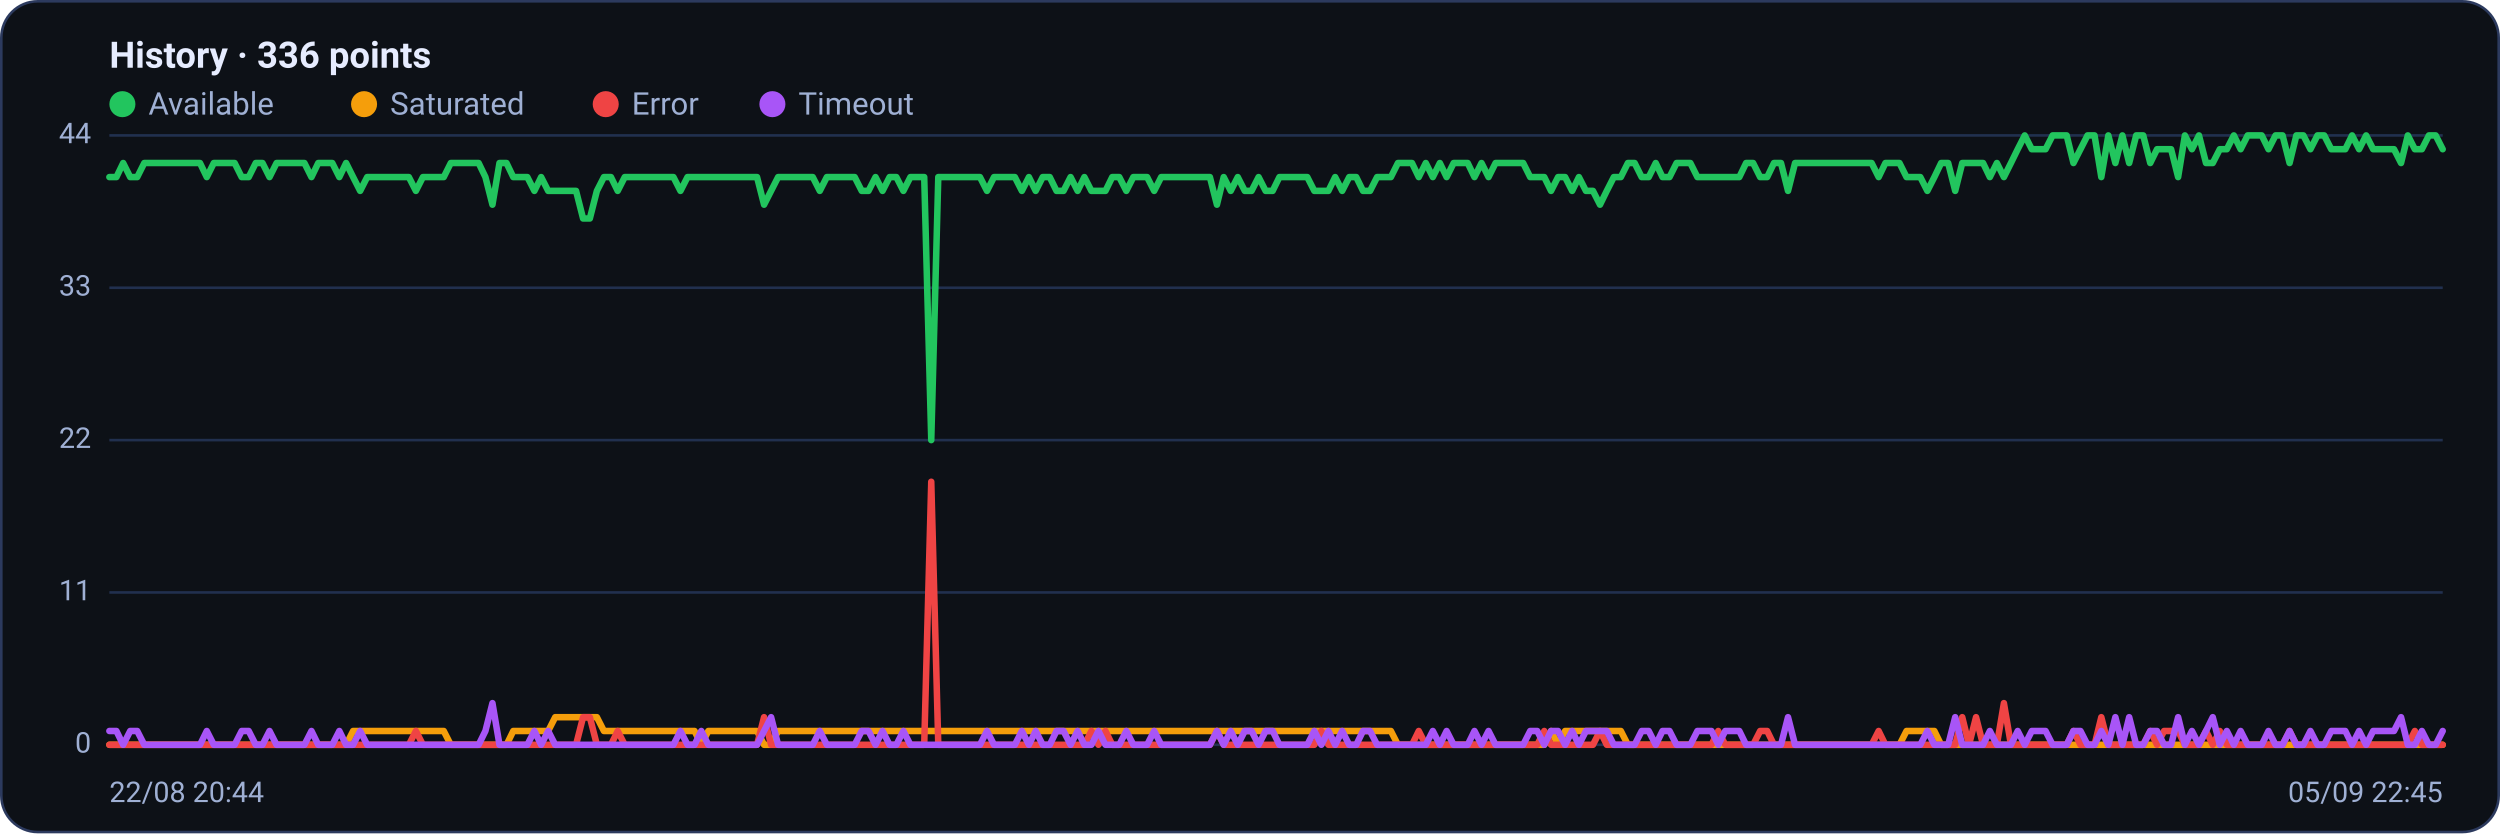
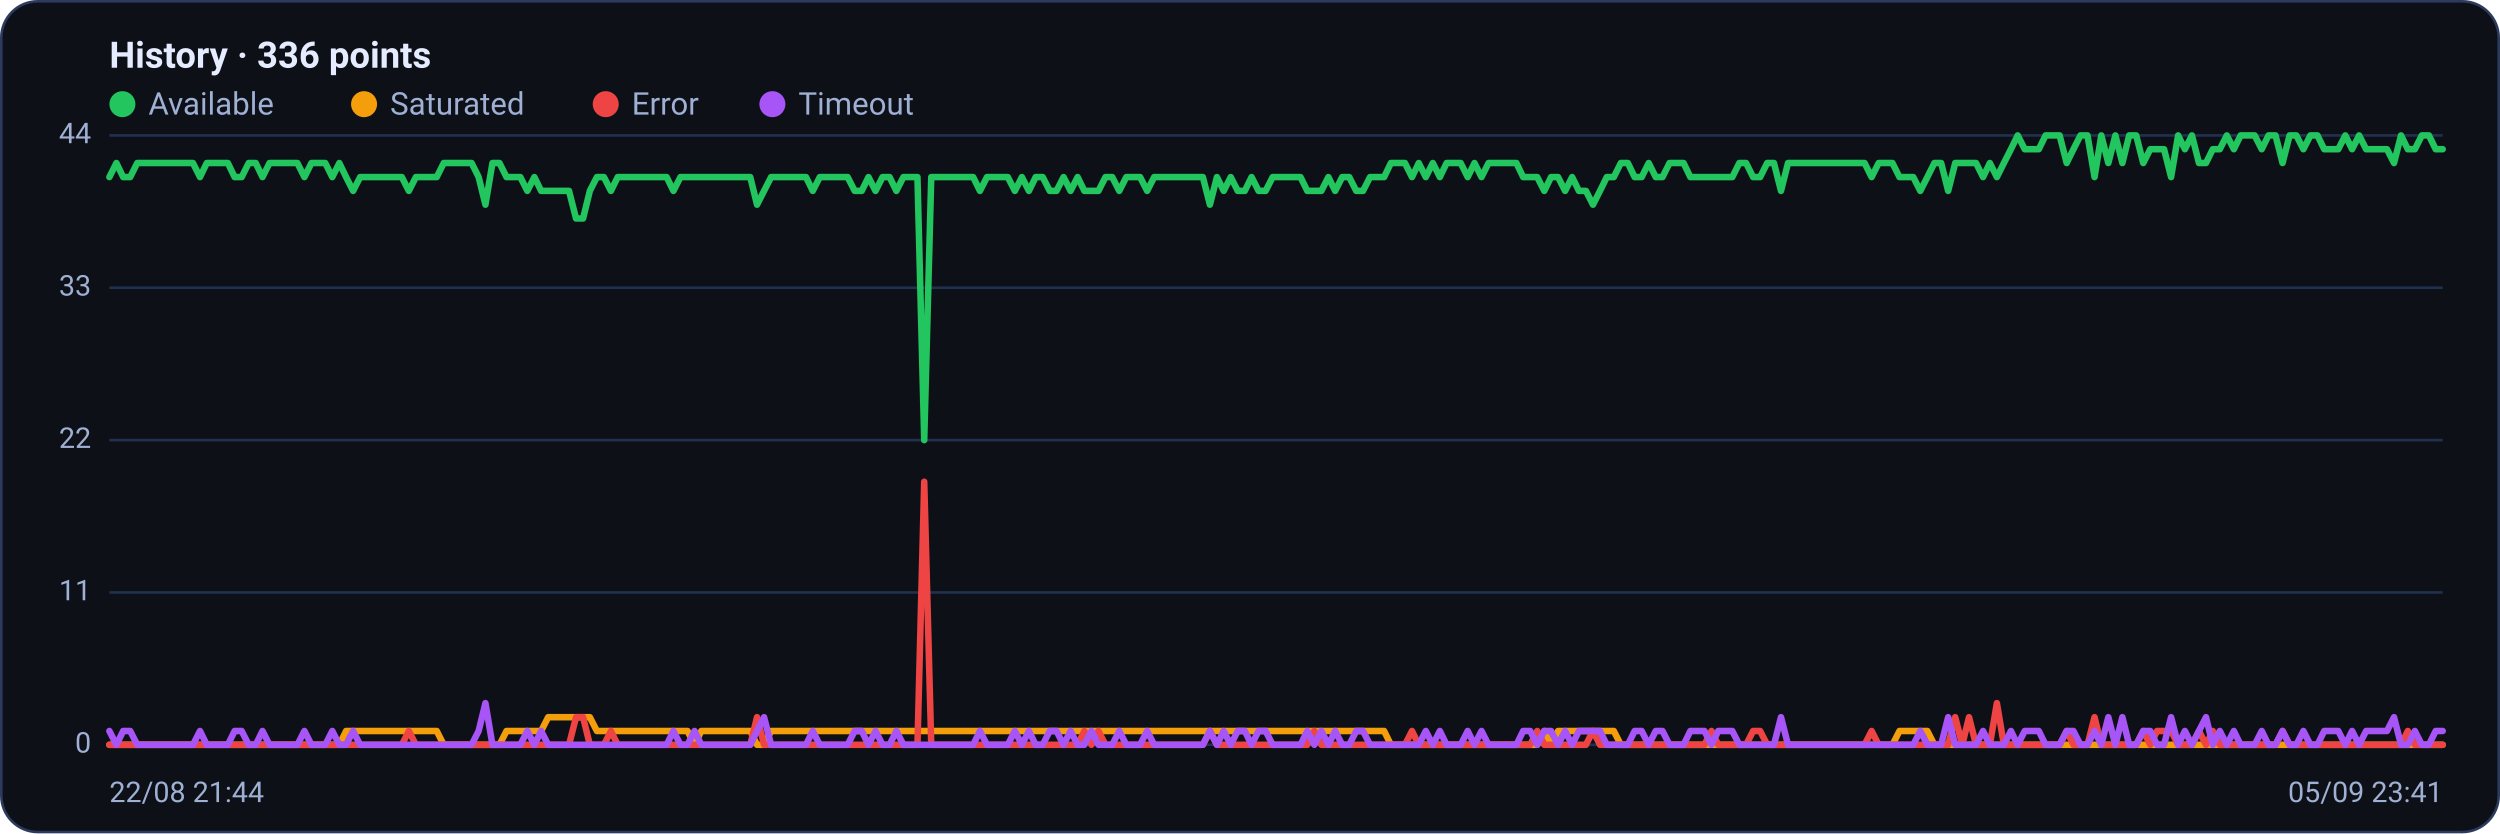
<svg xmlns="http://www.w3.org/2000/svg" viewBox="0 0 960 320" width="960" height="320" font-family="Segoe UI, system-ui, -apple-system, Roboto, Helvetica, Arial, sans-serif" role="img" aria-label="Availability history per region">
  <rect x="0.5" y="0.5" width="959" height="319" rx="14" fill="#0d1117" stroke="#2c3a5e" />
  <text x="42" y="26" font-size="14" font-weight="600" fill="#e6ecff">History · 336 points</text>
  <circle cx="47" cy="40" r="5" fill="#22c55e" />
  <text x="57" y="44" font-size="12" fill="#9fb0d4">Available</text>
  <circle cx="139.8" cy="40" r="5" fill="#f59e0b" />
  <text x="149.8" y="44" font-size="12" fill="#9fb0d4">Saturated</text>
  <circle cx="232.6" cy="40" r="5" fill="#ef4444" />
  <text x="242.6" y="44" font-size="12" fill="#9fb0d4">Error</text>
  <circle cx="296.6" cy="40" r="5" fill="#a855f7" />
  <text x="306.6" y="44" font-size="12" fill="#9fb0d4">Timeout</text>
  <line x1="42" y1="286.0" x2="938" y2="286.0" stroke="#21304f" stroke-width="1" />
  <text x="35" y="289.0" text-anchor="end" font-size="11" fill="#9fb0d4">0</text>
  <line x1="42" y1="227.5" x2="938" y2="227.5" stroke="#21304f" stroke-width="1" />
  <text x="35" y="230.5" text-anchor="end" font-size="11" fill="#9fb0d4">11</text>
  <line x1="42" y1="169.0" x2="938" y2="169.0" stroke="#21304f" stroke-width="1" />
  <text x="35" y="172.0" text-anchor="end" font-size="11" fill="#9fb0d4">22</text>
  <line x1="42" y1="110.5" x2="938" y2="110.5" stroke="#21304f" stroke-width="1" />
  <text x="35" y="113.5" text-anchor="end" font-size="11" fill="#9fb0d4">33</text>
  <line x1="42" y1="52.0" x2="938" y2="52.0" stroke="#21304f" stroke-width="1" />
  <text x="35" y="55.0" text-anchor="end" font-size="11" fill="#9fb0d4">44</text>
-   <polyline fill="none" stroke="#22c55e" stroke-width="2.5" stroke-linejoin="round" stroke-linecap="round" points="42.0,68.0 44.7,68.0 47.3,62.6 50.0,68.0 52.7,68.0 55.4,62.6 58.0,62.6 60.7,62.6 63.4,62.6 66.1,62.6 68.7,62.6 71.4,62.6 74.1,62.6 76.8,62.6 79.4,68.0 82.1,62.6 84.8,62.6 87.5,62.6 90.1,62.6 92.8,68.0 95.5,68.0 98.2,62.6 100.8,62.6 103.5,68.0 106.2,62.6 108.9,62.6 111.5,62.6 114.2,62.6 116.9,62.6 119.6,68.0 122.2,62.6 124.9,62.6 127.6,62.6 130.3,68.0 132.9,62.6 135.6,68.0 138.3,73.3 141.0,68.0 143.6,68.0 146.3,68.0 149.0,68.0 151.7,68.0 154.3,68.0 157.0,68.0 159.7,73.3 162.4,68.0 165.0,68.0 167.7,68.0 170.4,68.0 173.1,62.6 175.7,62.6 178.4,62.6 181.1,62.6 183.8,62.6 186.4,68.0 189.1,78.6 191.8,62.6 194.5,62.6 197.1,68.0 199.8,68.0 202.5,68.0 205.2,73.3 207.8,68.0 210.5,73.3 213.2,73.3 215.9,73.3 218.5,73.3 221.2,73.3 223.9,83.9 226.5,83.9 229.2,73.3 231.9,68.0 234.6,68.0 237.2,73.3 239.9,68.0 242.6,68.0 245.3,68.0 247.9,68.0 250.6,68.0 253.3,68.0 256.0,68.0 258.6,68.0 261.3,73.3 264.0,68.0 266.7,68.0 269.3,68.0 272.0,68.0 274.7,68.0 277.4,68.0 280.0,68.0 282.7,68.0 285.4,68.0 288.1,68.0 290.7,68.0 293.4,78.6 296.1,73.3 298.8,68.0 301.4,68.0 304.1,68.0 306.8,68.0 309.5,68.0 312.1,68.0 314.8,73.3 317.5,68.0 320.2,68.0 322.8,68.0 325.5,68.0 328.2,68.0 330.9,73.3 333.5,73.3 336.2,68.0 338.9,73.3 341.6,68.0 344.2,68.0 346.9,73.3 349.6,68.0 352.3,68.0 354.9,68.0 357.6,169.0 360.3,68.0 363.0,68.0 365.6,68.0 368.3,68.0 371.0,68.0 373.7,68.0 376.3,68.0 379.0,73.3 381.7,68.0 384.4,68.0 387.0,68.0 389.7,68.0 392.4,73.3 395.1,68.0 397.7,73.3 400.4,68.0 403.1,68.0 405.7,73.3 408.4,73.3 411.1,68.0 413.8,73.3 416.4,68.0 419.1,73.3 421.8,73.3 424.5,73.3 427.1,68.0 429.8,68.0 432.5,73.3 435.2,68.0 437.8,68.0 440.5,68.0 443.2,73.3 445.9,68.0 448.5,68.0 451.2,68.0 453.9,68.0 456.6,68.0 459.2,68.0 461.9,68.0 464.6,68.0 467.3,78.6 469.9,68.0 472.6,73.3 475.3,68.0 478.0,73.3 480.6,73.3 483.3,68.0 486.0,73.3 488.7,73.3 491.3,68.0 494.0,68.0 496.7,68.0 499.4,68.0 502.0,68.0 504.7,73.3 507.4,73.3 510.1,73.3 512.7,68.0 515.4,73.3 518.1,68.0 520.8,68.0 523.4,73.3 526.1,73.3 528.8,68.0 531.5,68.0 534.1,68.0 536.8,62.6 539.5,62.6 542.2,62.6 544.8,68.0 547.5,62.6 550.2,68.0 552.9,62.6 555.5,68.0 558.2,62.6 560.9,62.6 563.6,62.6 566.2,68.0 568.9,62.6 571.6,68.0 574.3,62.6 576.9,62.6 579.6,62.6 582.3,62.6 584.9,62.6 587.6,68.0 590.3,68.0 593.0,68.0 595.6,73.3 598.3,68.0 601.0,68.0 603.7,73.3 606.3,68.0 609.0,73.3 611.7,73.3 614.4,78.6 617.0,73.3 619.7,68.0 622.4,68.0 625.1,62.6 627.7,62.6 630.4,68.0 633.1,68.0 635.8,62.6 638.4,68.0 641.1,68.0 643.8,62.6 646.5,62.6 649.1,62.6 651.8,68.0 654.5,68.0 657.2,68.0 659.8,68.0 662.5,68.0 665.2,68.0 667.9,68.0 670.5,62.6 673.2,62.6 675.9,68.0 678.6,68.0 681.2,62.6 683.9,62.6 686.6,73.3 689.3,62.6 691.9,62.6 694.6,62.6 697.3,62.6 700.0,62.6 702.6,62.6 705.3,62.6 708.0,62.6 710.7,62.6 713.3,62.6 716.0,62.6 718.7,62.6 721.4,68.0 724.0,62.6 726.7,62.6 729.4,62.6 732.1,68.0 734.7,68.0 737.4,68.0 740.1,73.3 742.8,68.0 745.4,62.6 748.1,62.6 750.8,73.3 753.5,62.6 756.1,62.6 758.8,62.6 761.5,62.6 764.1,68.0 766.8,62.6 769.5,68.0 772.2,62.6 774.8,57.3 777.5,52.0 780.2,57.3 782.9,57.3 785.5,57.3 788.2,52.0 790.9,52.0 793.6,52.0 796.2,62.6 798.9,57.3 801.6,52.0 804.3,52.0 806.9,68.0 809.6,52.0 812.3,62.6 815.0,52.0 817.6,62.6 820.3,52.0 823.0,52.0 825.7,62.6 828.3,57.3 831.0,57.3 833.7,57.3 836.4,68.0 839.0,52.0 841.7,57.3 844.4,52.0 847.1,62.6 849.7,62.6 852.4,57.3 855.1,57.3 857.8,52.0 860.4,57.3 863.1,52.0 865.8,52.0 868.5,52.0 871.1,57.3 873.8,52.0 876.5,52.0 879.2,62.6 881.8,52.0 884.5,52.0 887.2,57.3 889.9,52.0 892.5,52.0 895.2,57.3 897.9,57.3 900.6,57.3 903.2,52.0 905.9,57.3 908.6,52.0 911.3,57.3 913.9,57.3 916.6,57.3 919.3,57.3 922.0,62.6 924.6,52.0 927.3,57.3 930.0,57.3 932.7,52.0 935.3,52.0 938.0,57.3" />
-   <polyline fill="none" stroke="#f59e0b" stroke-width="2.5" stroke-linejoin="round" stroke-linecap="round" points="42.0,286.0 44.7,286.0 47.3,286.0 50.0,286.0 52.7,286.0 55.4,286.0 58.0,286.0 60.7,286.0 63.4,286.0 66.1,286.0 68.7,286.0 71.4,286.0 74.1,286.0 76.8,286.0 79.4,286.0 82.1,286.0 84.8,286.0 87.5,286.0 90.1,286.0 92.8,286.0 95.5,286.0 98.2,286.0 100.8,286.0 103.5,286.0 106.2,286.0 108.9,286.0 111.5,286.0 114.2,286.0 116.9,286.0 119.6,286.0 122.2,286.0 124.9,286.0 127.6,286.0 130.3,286.0 132.9,286.0 135.6,280.7 138.3,280.7 141.0,280.7 143.6,280.7 146.3,280.7 149.0,280.7 151.7,280.7 154.3,280.7 157.0,280.7 159.7,280.7 162.4,280.7 165.0,280.7 167.7,280.7 170.4,280.7 173.1,286.0 175.7,286.0 178.4,286.0 181.1,286.0 183.8,286.0 186.4,286.0 189.1,286.0 191.8,286.0 194.5,286.0 197.1,280.7 199.8,280.7 202.5,280.7 205.2,280.7 207.8,280.7 210.5,280.7 213.2,275.4 215.9,275.4 218.5,275.4 221.2,275.4 223.9,275.4 226.5,275.4 229.2,275.4 231.9,280.7 234.6,280.7 237.2,280.7 239.9,280.7 242.6,280.7 245.3,280.7 247.9,280.7 250.6,280.7 253.3,280.7 256.0,280.7 258.6,280.7 261.3,280.7 264.0,280.7 266.7,280.7 269.3,286.0 272.0,280.7 274.7,280.7 277.4,280.7 280.0,280.7 282.7,280.7 285.4,280.7 288.1,280.7 290.7,280.7 293.4,286.0 296.1,286.0 298.8,280.7 301.4,280.7 304.1,280.7 306.8,280.7 309.5,280.7 312.1,280.7 314.8,280.7 317.5,280.7 320.2,280.7 322.8,280.7 325.5,280.7 328.2,280.7 330.9,280.7 333.5,280.7 336.2,280.7 338.9,280.7 341.6,280.7 344.2,280.7 346.9,280.7 349.6,280.7 352.3,280.7 354.9,280.7 357.6,280.7 360.3,280.7 363.0,280.7 365.6,280.7 368.3,280.7 371.0,280.7 373.7,280.7 376.3,280.7 379.0,280.7 381.7,280.7 384.4,280.7 387.0,280.7 389.7,280.7 392.4,280.7 395.1,280.7 397.7,280.7 400.4,280.7 403.1,280.7 405.7,280.7 408.4,280.7 411.1,280.7 413.8,280.7 416.4,280.7 419.1,280.7 421.8,280.7 424.5,280.7 427.1,280.7 429.8,280.7 432.5,280.7 435.2,280.7 437.8,280.7 440.5,280.7 443.2,280.7 445.9,280.7 448.5,280.7 451.2,280.7 453.9,280.7 456.6,280.7 459.2,280.7 461.9,280.7 464.6,280.7 467.3,280.7 469.9,280.7 472.6,280.7 475.3,280.7 478.0,280.7 480.6,280.7 483.3,280.7 486.0,280.7 488.7,280.7 491.3,280.7 494.0,280.7 496.7,280.7 499.4,280.7 502.0,280.7 504.7,280.7 507.4,280.7 510.1,280.7 512.7,280.7 515.4,280.7 518.1,280.7 520.8,280.7 523.4,280.7 526.1,280.7 528.8,280.7 531.5,280.7 534.1,280.7 536.8,286.0 539.5,286.0 542.2,286.0 544.8,286.0 547.5,286.0 550.2,286.0 552.9,286.0 555.5,286.0 558.2,286.0 560.9,286.0 563.6,286.0 566.2,286.0 568.9,286.0 571.6,286.0 574.3,286.0 576.9,286.0 579.6,286.0 582.3,286.0 584.9,286.0 587.6,286.0 590.3,286.0 593.0,286.0 595.6,280.7 598.3,286.0 601.0,280.7 603.7,280.7 606.3,280.7 609.0,280.7 611.7,280.7 614.4,280.7 617.0,280.7 619.7,280.7 622.4,280.7 625.1,286.0 627.7,286.0 630.4,286.0 633.1,286.0 635.8,286.0 638.4,286.0 641.1,286.0 643.8,286.0 646.5,286.0 649.1,286.0 651.8,286.0 654.5,286.0 657.2,286.0 659.8,286.0 662.5,286.0 665.2,286.0 667.9,286.0 670.5,286.0 673.2,286.0 675.9,286.0 678.6,286.0 681.2,286.0 683.9,286.0 686.6,286.0 689.3,286.0 691.9,286.0 694.6,286.0 697.3,286.0 700.0,286.0 702.6,286.0 705.3,286.0 708.0,286.0 710.7,286.0 713.3,286.0 716.0,286.0 718.7,286.0 721.4,286.0 724.0,286.0 726.7,286.0 729.4,286.0 732.1,280.7 734.7,280.7 737.4,280.7 740.1,280.7 742.8,280.7 745.4,286.0 748.1,286.0 750.8,286.0 753.5,286.0 756.1,286.0 758.8,286.0 761.5,286.0 764.1,286.0 766.8,286.0 769.5,286.0 772.2,286.0 774.8,286.0 777.5,286.0 780.2,286.0 782.9,286.0 785.5,286.0 788.2,286.0 790.9,286.0 793.6,286.0 796.2,286.0 798.9,286.0 801.6,286.0 804.3,286.0 806.9,286.0 809.6,286.0 812.3,286.0 815.0,286.0 817.6,286.0 820.3,286.0 823.0,286.0 825.7,286.0 828.3,286.0 831.0,286.0 833.7,286.0 836.4,286.0 839.0,286.0 841.7,286.0 844.4,286.0 847.1,286.0 849.7,286.0 852.4,286.0 855.1,286.0 857.8,286.0 860.4,286.0 863.1,286.0 865.8,286.0 868.5,286.0 871.1,286.0 873.8,286.0 876.5,286.0 879.2,286.0 881.8,286.0 884.5,286.0 887.2,286.0 889.9,286.0 892.5,286.0 895.2,286.0 897.9,286.0 900.6,286.0 903.2,286.0 905.9,286.0 908.6,286.0 911.3,286.0 913.9,286.0 916.6,286.0 919.3,286.0 922.0,286.0 924.6,286.0 927.3,286.0 930.0,286.0 932.7,286.0 935.3,286.0 938.0,286.0" />
-   <polyline fill="none" stroke="#ef4444" stroke-width="2.5" stroke-linejoin="round" stroke-linecap="round" points="42.0,286.0 44.7,286.0 47.3,286.0 50.0,286.0 52.7,286.0 55.4,286.0 58.0,286.0 60.7,286.0 63.4,286.0 66.1,286.0 68.7,286.0 71.4,286.0 74.1,286.0 76.8,286.0 79.4,286.0 82.1,286.0 84.8,286.0 87.5,286.0 90.1,286.0 92.8,286.0 95.5,286.0 98.2,286.0 100.8,286.0 103.5,286.0 106.2,286.0 108.9,286.0 111.5,286.0 114.2,286.0 116.9,286.0 119.6,286.0 122.2,286.0 124.9,286.0 127.6,286.0 130.3,286.0 132.9,286.0 135.6,286.0 138.3,286.0 141.0,286.0 143.6,286.0 146.3,286.0 149.0,286.0 151.7,286.0 154.3,286.0 157.0,286.0 159.7,280.7 162.4,286.0 165.0,286.0 167.7,286.0 170.4,286.0 173.1,286.0 175.7,286.0 178.4,286.0 181.1,286.0 183.8,286.0 186.4,286.0 189.1,286.0 191.8,286.0 194.5,286.0 197.1,286.0 199.8,286.0 202.5,286.0 205.2,286.0 207.8,286.0 210.5,286.0 213.2,286.0 215.9,286.0 218.5,286.0 221.2,286.0 223.9,275.4 226.5,275.4 229.2,286.0 231.9,286.0 234.6,286.0 237.2,280.7 239.9,286.0 242.6,286.0 245.3,286.0 247.9,286.0 250.6,286.0 253.3,286.0 256.0,286.0 258.6,286.0 261.3,286.0 264.0,286.0 266.7,286.0 269.3,286.0 272.0,286.0 274.7,286.0 277.4,286.0 280.0,286.0 282.7,286.0 285.4,286.0 288.1,286.0 290.7,286.0 293.4,275.4 296.1,286.0 298.8,286.0 301.4,286.0 304.1,286.0 306.8,286.0 309.5,286.0 312.1,286.0 314.8,286.0 317.5,286.0 320.2,286.0 322.8,286.0 325.5,286.0 328.2,286.0 330.9,286.0 333.5,286.0 336.2,286.0 338.9,286.0 341.6,286.0 344.2,286.0 346.9,286.0 349.6,286.0 352.3,286.0 354.9,286.0 357.6,185.0 360.3,286.0 363.0,286.0 365.6,286.0 368.3,286.0 371.0,286.0 373.7,286.0 376.3,286.0 379.0,286.0 381.7,286.0 384.4,286.0 387.0,286.0 389.7,286.0 392.4,286.0 395.1,286.0 397.7,286.0 400.4,286.0 403.1,286.0 405.7,286.0 408.4,286.0 411.1,286.0 413.8,286.0 416.4,286.0 419.1,280.7 421.8,286.0 424.5,280.7 427.1,286.0 429.8,286.0 432.5,286.0 435.2,286.0 437.8,286.0 440.5,286.0 443.2,286.0 445.9,286.0 448.5,286.0 451.2,286.0 453.9,286.0 456.6,286.0 459.2,286.0 461.9,286.0 464.6,286.0 467.3,280.7 469.9,286.0 472.6,286.0 475.3,286.0 478.0,286.0 480.6,286.0 483.3,286.0 486.0,286.0 488.7,286.0 491.3,286.0 494.0,286.0 496.7,286.0 499.4,286.0 502.0,286.0 504.7,286.0 507.4,280.7 510.1,286.0 512.7,286.0 515.4,286.0 518.1,286.0 520.8,286.0 523.4,286.0 526.1,286.0 528.8,286.0 531.5,286.0 534.1,286.0 536.8,286.0 539.5,286.0 542.2,286.0 544.8,280.7 547.5,286.0 550.2,286.0 552.9,286.0 555.5,286.0 558.2,286.0 560.9,286.0 563.6,286.0 566.2,286.0 568.9,286.0 571.6,286.0 574.3,286.0 576.9,286.0 579.6,286.0 582.3,286.0 584.9,286.0 587.6,286.0 590.3,286.0 593.0,280.7 595.6,286.0 598.3,286.0 601.0,286.0 603.7,286.0 606.3,286.0 609.0,286.0 611.7,286.0 614.4,280.7 617.0,286.0 619.7,286.0 622.4,286.0 625.1,286.0 627.7,286.0 630.4,286.0 633.1,286.0 635.8,286.0 638.4,286.0 641.1,286.0 643.8,286.0 646.5,286.0 649.1,286.0 651.8,286.0 654.5,286.0 657.2,286.0 659.8,280.7 662.5,286.0 665.2,286.0 667.9,286.0 670.5,286.0 673.2,286.0 675.9,280.7 678.6,280.7 681.2,286.0 683.9,286.0 686.6,286.0 689.3,286.0 691.9,286.0 694.6,286.0 697.3,286.0 700.0,286.0 702.6,286.0 705.3,286.0 708.0,286.0 710.7,286.0 713.3,286.0 716.0,286.0 718.7,286.0 721.4,280.7 724.0,286.0 726.7,286.0 729.4,286.0 732.1,286.0 734.7,286.0 737.4,286.0 740.1,286.0 742.8,286.0 745.4,286.0 748.1,286.0 750.8,286.0 753.5,275.4 756.1,286.0 758.8,275.4 761.5,286.0 764.1,286.0 766.8,286.0 769.5,270.0 772.2,286.0 774.8,286.0 777.5,286.0 780.2,286.0 782.9,286.0 785.5,286.0 788.2,286.0 790.9,286.0 793.6,286.0 796.2,280.7 798.9,286.0 801.6,286.0 804.3,286.0 806.9,275.4 809.6,286.0 812.3,286.0 815.0,286.0 817.6,286.0 820.3,286.0 823.0,286.0 825.7,280.7 828.3,286.0 831.0,280.7 833.7,280.7 836.4,280.7 839.0,286.0 841.7,286.0 844.4,286.0 847.1,280.7 849.7,286.0 852.4,280.7 855.1,286.0 857.8,286.0 860.4,286.0 863.1,286.0 865.8,286.0 868.5,286.0 871.1,286.0 873.8,286.0 876.5,286.0 879.2,280.7 881.8,286.0 884.5,286.0 887.2,286.0 889.9,286.0 892.5,286.0 895.2,286.0 897.9,286.0 900.6,286.0 903.2,286.0 905.9,286.0 908.6,286.0 911.3,286.0 913.9,286.0 916.6,286.0 919.3,286.0 922.0,286.0 924.6,286.0 927.3,280.7 930.0,286.0 932.7,286.0 935.3,286.0 938.0,286.0" />
-   <polyline fill="none" stroke="#a855f7" stroke-width="2.5" stroke-linejoin="round" stroke-linecap="round" points="42.0,280.7 44.7,280.7 47.3,286.0 50.0,280.7 52.7,280.7 55.4,286.0 58.0,286.0 60.7,286.0 63.4,286.0 66.1,286.0 68.7,286.0 71.4,286.0 74.1,286.0 76.8,286.0 79.4,280.7 82.1,286.0 84.8,286.0 87.5,286.0 90.1,286.0 92.8,280.7 95.5,280.7 98.2,286.0 100.8,286.0 103.5,280.7 106.2,286.0 108.9,286.0 111.5,286.0 114.2,286.0 116.9,286.0 119.6,280.7 122.2,286.0 124.9,286.0 127.6,286.0 130.3,280.7 132.9,286.0 135.6,286.0 138.3,280.7 141.0,286.0 143.6,286.0 146.3,286.0 149.0,286.0 151.7,286.0 154.3,286.0 157.0,286.0 159.7,286.0 162.4,286.0 165.0,286.0 167.7,286.0 170.4,286.0 173.1,286.0 175.7,286.0 178.4,286.0 181.1,286.0 183.8,286.0 186.4,280.7 189.1,270.0 191.8,286.0 194.5,286.0 197.1,286.0 199.8,286.0 202.5,286.0 205.2,280.7 207.8,286.0 210.5,280.7 213.2,286.0 215.9,286.0 218.5,286.0 221.2,286.0 223.9,286.0 226.5,286.0 229.2,286.0 231.9,286.0 234.6,286.0 237.2,286.0 239.9,286.0 242.6,286.0 245.3,286.0 247.9,286.0 250.6,286.0 253.3,286.0 256.0,286.0 258.6,286.0 261.3,280.7 264.0,286.0 266.7,286.0 269.3,280.7 272.0,286.0 274.7,286.0 277.4,286.0 280.0,286.0 282.7,286.0 285.4,286.0 288.1,286.0 290.7,286.0 293.4,280.7 296.1,275.4 298.8,286.0 301.4,286.0 304.1,286.0 306.8,286.0 309.5,286.0 312.1,286.0 314.8,280.7 317.5,286.0 320.2,286.0 322.8,286.0 325.5,286.0 328.2,286.0 330.9,280.7 333.5,280.7 336.2,286.0 338.9,280.7 341.6,286.0 344.2,286.0 346.9,280.7 349.6,286.0 352.3,286.0 354.9,286.0 357.6,286.0 360.3,286.0 363.0,286.0 365.6,286.0 368.3,286.0 371.0,286.0 373.7,286.0 376.3,286.0 379.0,280.7 381.7,286.0 384.4,286.0 387.0,286.0 389.7,286.0 392.4,280.7 395.1,286.0 397.7,280.7 400.4,286.0 403.1,286.0 405.7,280.7 408.4,280.7 411.1,286.0 413.8,280.7 416.4,286.0 419.1,286.0 421.8,280.7 424.5,286.0 427.1,286.0 429.8,286.0 432.5,280.7 435.2,286.0 437.8,286.0 440.5,286.0 443.2,280.7 445.9,286.0 448.5,286.0 451.2,286.0 453.9,286.0 456.6,286.0 459.2,286.0 461.9,286.0 464.6,286.0 467.3,280.7 469.9,286.0 472.6,280.7 475.3,286.0 478.0,280.7 480.6,280.7 483.3,286.0 486.0,280.7 488.7,280.7 491.3,286.0 494.0,286.0 496.7,286.0 499.4,286.0 502.0,286.0 504.7,280.7 507.4,286.0 510.1,280.7 512.7,286.0 515.4,280.7 518.1,286.0 520.8,286.0 523.4,280.7 526.1,280.7 528.8,286.0 531.5,286.0 534.1,286.0 536.8,286.0 539.5,286.0 542.2,286.0 544.8,286.0 547.5,286.0 550.2,280.7 552.9,286.0 555.5,280.7 558.2,286.0 560.9,286.0 563.6,286.0 566.2,280.7 568.9,286.0 571.6,280.7 574.3,286.0 576.9,286.0 579.6,286.0 582.3,286.0 584.9,286.0 587.6,280.7 590.3,280.7 593.0,286.0 595.6,280.7 598.3,280.7 601.0,286.0 603.7,280.7 606.3,286.0 609.0,280.7 611.7,280.7 614.4,280.7 617.0,280.7 619.7,286.0 622.4,286.0 625.1,286.0 627.7,286.0 630.4,280.7 633.1,280.7 635.8,286.0 638.4,280.7 641.1,280.7 643.8,286.0 646.5,286.0 649.1,286.0 651.8,280.7 654.5,280.7 657.2,280.7 659.8,286.0 662.5,280.7 665.2,280.7 667.9,280.7 670.5,286.0 673.2,286.0 675.9,286.0 678.6,286.0 681.2,286.0 683.9,286.0 686.6,275.4 689.3,286.0 691.9,286.0 694.6,286.0 697.3,286.0 700.0,286.0 702.6,286.0 705.3,286.0 708.0,286.0 710.7,286.0 713.3,286.0 716.0,286.0 718.7,286.0 721.4,286.0 724.0,286.0 726.7,286.0 729.4,286.0 732.1,286.0 734.7,286.0 737.4,286.0 740.1,280.7 742.8,286.0 745.4,286.0 748.1,286.0 750.8,275.4 753.5,286.0 756.1,286.0 758.8,286.0 761.5,286.0 764.1,280.7 766.8,286.0 769.5,286.0 772.2,286.0 774.8,280.7 777.5,286.0 780.2,280.7 782.9,280.7 785.5,280.7 788.2,286.0 790.9,286.0 793.6,286.0 796.2,280.7 798.9,280.7 801.6,286.0 804.3,286.0 806.9,280.7 809.6,286.0 812.3,275.4 815.0,286.0 817.6,275.4 820.3,286.0 823.0,286.0 825.7,280.7 828.3,280.7 831.0,286.0 833.7,286.0 836.4,275.4 839.0,286.0 841.7,280.7 844.4,286.0 847.1,280.7 849.7,275.4 852.4,286.0 855.1,280.7 857.8,286.0 860.4,280.7 863.1,286.0 865.8,286.0 868.5,286.0 871.1,280.7 873.8,286.0 876.5,286.0 879.2,280.7 881.8,286.0 884.5,286.0 887.2,280.7 889.9,286.0 892.5,286.0 895.2,280.7 897.9,280.7 900.6,280.7 903.2,286.0 905.9,280.7 908.6,286.0 911.3,280.7 913.9,280.7 916.6,280.7 919.3,280.7 922.0,275.4 924.6,286.0 927.3,286.0 930.0,280.7 932.7,286.0 935.3,286.0 938.0,280.7" />
-   <text x="42" y="308" font-size="11" fill="#9fb0d4">22/08 20:44</text>
-   <text x="938" y="308" text-anchor="end" font-size="11" fill="#9fb0d4">05/09 22:45</text>
+   <polyline fill="none" stroke="#22c55e" stroke-width="2.5" stroke-linejoin="round" stroke-linecap="round" points="42.0,68.0 44.7,62.6 47.3,68.0 50.0,68.0 52.7,62.6 55.4,62.6 58.0,62.6 60.7,62.6 63.4,62.6 66.1,62.6 68.7,62.6 71.4,62.6 74.1,62.6 76.8,68.0 79.4,62.6 82.1,62.6 84.8,62.6 87.5,62.6 90.1,68.0 92.8,68.0 95.5,62.6 98.2,62.6 100.8,68.0 103.5,62.6 106.2,62.6 108.9,62.6 111.5,62.6 114.2,62.6 116.9,68.0 119.6,62.6 122.2,62.6 124.9,62.6 127.6,68.0 130.3,62.6 132.9,68.0 135.6,73.3 138.3,68.0 141.0,68.0 143.6,68.0 146.3,68.0 149.0,68.0 151.7,68.0 154.3,68.0 157.0,73.3 159.7,68.0 162.4,68.0 165.0,68.0 167.7,68.0 170.4,62.6 173.1,62.6 175.7,62.6 178.4,62.6 181.1,62.6 183.8,68.0 186.4,78.6 189.1,62.6 191.8,62.6 194.5,68.0 197.1,68.0 199.8,68.0 202.5,73.3 205.2,68.0 207.8,73.3 210.5,73.3 213.2,73.3 215.9,73.3 218.5,73.3 221.2,83.9 223.9,83.9 226.5,73.3 229.2,68.0 231.9,68.0 234.6,73.3 237.2,68.0 239.9,68.0 242.6,68.0 245.3,68.0 247.9,68.0 250.6,68.0 253.3,68.0 256.0,68.0 258.6,73.3 261.3,68.0 264.0,68.0 266.7,68.0 269.3,68.0 272.0,68.0 274.7,68.0 277.4,68.0 280.0,68.0 282.7,68.0 285.4,68.0 288.1,68.0 290.7,78.6 293.4,73.3 296.1,68.0 298.8,68.0 301.4,68.0 304.1,68.0 306.8,68.0 309.5,68.0 312.1,73.3 314.8,68.0 317.5,68.0 320.2,68.0 322.8,68.0 325.5,68.0 328.2,73.3 330.9,73.3 333.5,68.0 336.2,73.3 338.9,68.0 341.6,68.0 344.2,73.3 346.9,68.0 349.6,68.0 352.3,68.0 354.9,169.0 357.6,68.0 360.3,68.0 363.0,68.0 365.6,68.0 368.3,68.0 371.0,68.0 373.7,68.0 376.3,73.3 379.0,68.0 381.7,68.0 384.4,68.0 387.0,68.0 389.7,73.3 392.4,68.0 395.1,73.3 397.7,68.0 400.4,68.0 403.1,73.3 405.7,73.3 408.4,68.0 411.1,73.3 413.8,68.0 416.4,73.3 419.1,73.3 421.8,73.3 424.5,68.0 427.1,68.0 429.8,73.3 432.5,68.0 435.2,68.0 437.8,68.0 440.5,73.3 443.2,68.0 445.9,68.0 448.5,68.0 451.2,68.0 453.9,68.0 456.6,68.0 459.2,68.0 461.9,68.0 464.6,78.6 467.3,68.0 469.9,73.3 472.6,68.0 475.3,73.3 478.0,73.3 480.6,68.0 483.3,73.3 486.0,73.3 488.7,68.0 491.3,68.0 494.0,68.0 496.7,68.0 499.4,68.0 502.0,73.3 504.7,73.3 507.4,73.3 510.1,68.0 512.7,73.3 515.4,68.0 518.1,68.0 520.8,73.3 523.4,73.3 526.1,68.0 528.8,68.0 531.5,68.0 534.1,62.6 536.8,62.6 539.5,62.6 542.2,68.0 544.8,62.6 547.5,68.0 550.2,62.6 552.9,68.0 555.5,62.6 558.2,62.6 560.9,62.6 563.6,68.0 566.2,62.6 568.9,68.0 571.6,62.6 574.3,62.6 576.9,62.6 579.6,62.6 582.3,62.6 584.9,68.0 587.6,68.0 590.3,68.0 593.0,73.3 595.6,68.0 598.3,68.0 601.0,73.3 603.7,68.0 606.3,73.3 609.0,73.3 611.7,78.6 614.4,73.3 617.0,68.0 619.7,68.0 622.4,62.6 625.1,62.6 627.7,68.0 630.4,68.0 633.1,62.6 635.8,68.0 638.4,68.0 641.1,62.6 643.8,62.6 646.5,62.6 649.1,68.0 651.8,68.0 654.5,68.0 657.2,68.0 659.8,68.0 662.5,68.0 665.2,68.0 667.9,62.6 670.5,62.6 673.2,68.0 675.9,68.0 678.6,62.6 681.2,62.6 683.9,73.3 686.6,62.6 689.3,62.6 691.9,62.6 694.6,62.6 697.3,62.6 700.0,62.6 702.6,62.6 705.3,62.6 708.0,62.6 710.7,62.6 713.3,62.6 716.0,62.6 718.7,68.0 721.4,62.6 724.0,62.6 726.7,62.6 729.4,68.0 732.1,68.0 734.7,68.0 737.4,73.3 740.1,68.0 742.8,62.6 745.4,62.6 748.1,73.3 750.8,62.6 753.5,62.6 756.1,62.6 758.8,62.6 761.5,68.0 764.1,62.6 766.8,68.0 769.5,62.6 772.2,57.3 774.8,52.0 777.5,57.3 780.2,57.3 782.9,57.3 785.5,52.0 788.2,52.0 790.9,52.0 793.6,62.6 796.2,57.3 798.9,52.0 801.6,52.0 804.3,68.0 806.9,52.0 809.6,62.6 812.3,52.0 815.0,62.6 817.6,52.0 820.3,52.0 823.0,62.6 825.7,57.3 828.3,57.3 831.0,57.3 833.7,68.0 836.4,52.0 839.0,57.3 841.7,52.0 844.4,62.6 847.1,62.6 849.7,57.3 852.4,57.3 855.1,52.0 857.8,57.3 860.4,52.0 863.1,52.0 865.8,52.0 868.5,57.3 871.1,52.0 873.8,52.0 876.5,62.6 879.2,52.0 881.8,52.0 884.5,57.3 887.2,52.0 889.9,52.0 892.5,57.3 895.2,57.3 897.9,57.3 900.6,52.0 903.2,57.3 905.9,52.0 908.6,57.3 911.3,57.3 913.9,57.3 916.6,57.3 919.3,62.6 922.0,52.0 924.6,57.3 927.3,57.3 930.0,52.0 932.7,52.0 935.3,57.3 938.0,57.3" />
+   <polyline fill="none" stroke="#f59e0b" stroke-width="2.5" stroke-linejoin="round" stroke-linecap="round" points="42.0,286.0 44.7,286.0 47.3,286.0 50.0,286.0 52.7,286.0 55.4,286.0 58.0,286.0 60.7,286.0 63.4,286.0 66.1,286.0 68.7,286.0 71.4,286.0 74.1,286.0 76.8,286.0 79.4,286.0 82.1,286.0 84.8,286.0 87.5,286.0 90.1,286.0 92.8,286.0 95.5,286.0 98.2,286.0 100.8,286.0 103.5,286.0 106.2,286.0 108.9,286.0 111.5,286.0 114.2,286.0 116.9,286.0 119.6,286.0 122.2,286.0 124.9,286.0 127.6,286.0 130.3,286.0 132.9,280.7 135.6,280.7 138.3,280.7 141.0,280.7 143.6,280.7 146.3,280.7 149.0,280.7 151.7,280.7 154.3,280.7 157.0,280.7 159.7,280.7 162.4,280.7 165.0,280.7 167.7,280.7 170.4,286.0 173.1,286.0 175.7,286.0 178.4,286.0 181.1,286.0 183.8,286.0 186.4,286.0 189.1,286.0 191.8,286.0 194.5,280.7 197.1,280.7 199.8,280.7 202.5,280.7 205.2,280.7 207.8,280.7 210.5,275.4 213.2,275.4 215.9,275.4 218.5,275.4 221.2,275.4 223.9,275.4 226.5,275.4 229.2,280.7 231.9,280.7 234.6,280.7 237.2,280.7 239.9,280.7 242.6,280.7 245.3,280.7 247.9,280.7 250.6,280.7 253.3,280.7 256.0,280.7 258.6,280.7 261.3,280.7 264.0,280.7 266.7,286.0 269.3,280.7 272.0,280.7 274.7,280.7 277.4,280.7 280.0,280.7 282.7,280.7 285.4,280.7 288.1,280.7 290.7,286.0 293.4,286.0 296.1,280.7 298.8,280.7 301.4,280.7 304.1,280.7 306.8,280.7 309.5,280.7 312.1,280.7 314.8,280.7 317.5,280.7 320.2,280.7 322.8,280.7 325.5,280.7 328.2,280.7 330.9,280.7 333.5,280.7 336.2,280.7 338.9,280.7 341.6,280.7 344.2,280.7 346.9,280.7 349.6,280.7 352.3,280.7 354.9,280.7 357.6,280.7 360.3,280.7 363.0,280.7 365.6,280.7 368.3,280.7 371.0,280.7 373.7,280.7 376.3,280.7 379.0,280.7 381.7,280.7 384.4,280.7 387.0,280.7 389.7,280.7 392.4,280.7 395.1,280.7 397.7,280.7 400.4,280.7 403.1,280.7 405.7,280.7 408.4,280.7 411.1,280.7 413.8,280.7 416.4,280.7 419.1,280.7 421.8,280.7 424.5,280.7 427.1,280.7 429.8,280.7 432.5,280.7 435.2,280.7 437.8,280.7 440.5,280.7 443.2,280.7 445.9,280.7 448.5,280.7 451.2,280.7 453.9,280.7 456.6,280.7 459.2,280.7 461.9,280.7 464.6,280.7 467.3,280.7 469.9,280.7 472.6,280.7 475.3,280.7 478.0,280.7 480.6,280.7 483.3,280.7 486.0,280.7 488.7,280.7 491.3,280.7 494.0,280.7 496.7,280.7 499.4,280.7 502.0,280.7 504.7,280.7 507.4,280.7 510.1,280.7 512.7,280.7 515.4,280.7 518.1,280.7 520.8,280.7 523.4,280.7 526.1,280.7 528.8,280.7 531.5,280.7 534.1,286.0 536.8,286.0 539.5,286.0 542.2,286.0 544.8,286.0 547.5,286.0 550.2,286.0 552.9,286.0 555.5,286.0 558.2,286.0 560.9,286.0 563.6,286.0 566.2,286.0 568.9,286.0 571.6,286.0 574.3,286.0 576.9,286.0 579.6,286.0 582.3,286.0 584.9,286.0 587.6,286.0 590.3,286.0 593.0,280.7 595.6,286.0 598.3,280.7 601.0,280.7 603.7,280.7 606.3,280.7 609.0,280.7 611.7,280.7 614.4,280.7 617.0,280.7 619.7,280.7 622.4,286.0 625.1,286.0 627.7,286.0 630.4,286.0 633.1,286.0 635.8,286.0 638.4,286.0 641.1,286.0 643.8,286.0 646.5,286.0 649.1,286.0 651.8,286.0 654.5,286.0 657.2,286.0 659.8,286.0 662.5,286.0 665.2,286.0 667.9,286.0 670.5,286.0 673.2,286.0 675.9,286.0 678.6,286.0 681.2,286.0 683.9,286.0 686.6,286.0 689.3,286.0 691.9,286.0 694.6,286.0 697.3,286.0 700.0,286.0 702.6,286.0 705.3,286.0 708.0,286.0 710.7,286.0 713.3,286.0 716.0,286.0 718.7,286.0 721.4,286.0 724.0,286.0 726.7,286.0 729.4,280.7 732.1,280.7 734.7,280.7 737.4,280.7 740.1,280.7 742.8,286.0 745.4,286.0 748.1,286.0 750.8,286.0 753.5,286.0 756.1,286.0 758.8,286.0 761.5,286.0 764.1,286.0 766.8,286.0 769.5,286.0 772.2,286.0 774.8,286.0 777.5,286.0 780.2,286.0 782.9,286.0 785.5,286.0 788.2,286.0 790.9,286.0 793.6,286.0 796.2,286.0 798.9,286.0 801.6,286.0 804.3,286.0 806.9,286.0 809.6,286.0 812.3,286.0 815.0,286.0 817.6,286.0 820.3,286.0 823.0,286.0 825.7,286.0 828.3,286.0 831.0,286.0 833.7,286.0 836.4,286.0 839.0,286.0 841.7,286.0 844.4,286.0 847.1,286.0 849.7,286.0 852.4,286.0 855.1,286.0 857.8,286.0 860.4,286.0 863.1,286.0 865.8,286.0 868.5,286.0 871.1,286.0 873.8,286.0 876.5,286.0 879.2,286.0 881.8,286.0 884.5,286.0 887.2,286.0 889.9,286.0 892.5,286.0 895.2,286.0 897.9,286.0 900.6,286.0 903.2,286.0 905.9,286.0 908.6,286.0 911.3,286.0 913.9,286.0 916.6,286.0 919.3,286.0 922.0,286.0 924.6,286.0 927.3,286.0 930.0,286.0 932.7,286.0 935.3,286.0 938.0,286.0" />
+   <polyline fill="none" stroke="#ef4444" stroke-width="2.5" stroke-linejoin="round" stroke-linecap="round" points="42.0,286.0 44.7,286.0 47.3,286.0 50.0,286.0 52.7,286.0 55.4,286.0 58.0,286.0 60.7,286.0 63.4,286.0 66.1,286.0 68.7,286.0 71.4,286.0 74.1,286.0 76.8,286.0 79.4,286.0 82.1,286.0 84.8,286.0 87.5,286.0 90.1,286.0 92.8,286.0 95.5,286.0 98.2,286.0 100.8,286.0 103.5,286.0 106.2,286.0 108.9,286.0 111.5,286.0 114.2,286.0 116.9,286.0 119.6,286.0 122.2,286.0 124.9,286.0 127.6,286.0 130.3,286.0 132.9,286.0 135.6,286.0 138.3,286.0 141.0,286.0 143.6,286.0 146.3,286.0 149.0,286.0 151.7,286.0 154.3,286.0 157.0,280.7 159.7,286.0 162.4,286.0 165.0,286.0 167.7,286.0 170.4,286.0 173.1,286.0 175.7,286.0 178.4,286.0 181.1,286.0 183.8,286.0 186.4,286.0 189.1,286.0 191.8,286.0 194.5,286.0 197.1,286.0 199.8,286.0 202.5,286.0 205.2,286.0 207.8,286.0 210.5,286.0 213.2,286.0 215.9,286.0 218.5,286.0 221.2,275.4 223.9,275.4 226.5,286.0 229.2,286.0 231.9,286.0 234.6,280.7 237.2,286.0 239.9,286.0 242.6,286.0 245.3,286.0 247.9,286.0 250.6,286.0 253.3,286.0 256.0,286.0 258.6,286.0 261.3,286.0 264.0,286.0 266.7,286.0 269.3,286.0 272.0,286.0 274.7,286.0 277.4,286.0 280.0,286.0 282.7,286.0 285.4,286.0 288.1,286.0 290.7,275.4 293.4,286.0 296.1,286.0 298.8,286.0 301.4,286.0 304.1,286.0 306.8,286.0 309.5,286.0 312.1,286.0 314.8,286.0 317.5,286.0 320.2,286.0 322.8,286.0 325.5,286.0 328.2,286.0 330.9,286.0 333.5,286.0 336.2,286.0 338.9,286.0 341.6,286.0 344.2,286.0 346.9,286.0 349.6,286.0 352.3,286.0 354.9,185.0 357.6,286.0 360.3,286.0 363.0,286.0 365.6,286.0 368.3,286.0 371.0,286.0 373.7,286.0 376.3,286.0 379.0,286.0 381.7,286.0 384.4,286.0 387.0,286.0 389.7,286.0 392.4,286.0 395.1,286.0 397.7,286.0 400.4,286.0 403.1,286.0 405.7,286.0 408.4,286.0 411.1,286.0 413.8,286.0 416.4,280.7 419.1,286.0 421.8,280.7 424.5,286.0 427.1,286.0 429.8,286.0 432.5,286.0 435.2,286.0 437.8,286.0 440.5,286.0 443.2,286.0 445.9,286.0 448.5,286.0 451.2,286.0 453.9,286.0 456.6,286.0 459.2,286.0 461.9,286.0 464.6,280.7 467.3,286.0 469.9,286.0 472.6,286.0 475.3,286.0 478.0,286.0 480.6,286.0 483.3,286.0 486.0,286.0 488.7,286.0 491.3,286.0 494.0,286.0 496.7,286.0 499.4,286.0 502.0,286.0 504.7,280.7 507.4,286.0 510.1,286.0 512.7,286.0 515.4,286.0 518.1,286.0 520.8,286.0 523.4,286.0 526.1,286.0 528.8,286.0 531.5,286.0 534.1,286.0 536.8,286.0 539.5,286.0 542.2,280.7 544.8,286.0 547.5,286.0 550.2,286.0 552.9,286.0 555.5,286.0 558.2,286.0 560.9,286.0 563.6,286.0 566.2,286.0 568.9,286.0 571.6,286.0 574.3,286.0 576.9,286.0 579.6,286.0 582.3,286.0 584.9,286.0 587.6,286.0 590.3,280.7 593.0,286.0 595.6,286.0 598.3,286.0 601.0,286.0 603.7,286.0 606.3,286.0 609.0,286.0 611.7,280.7 614.4,286.0 617.0,286.0 619.7,286.0 622.4,286.0 625.1,286.0 627.7,286.0 630.4,286.0 633.1,286.0 635.8,286.0 638.4,286.0 641.1,286.0 643.8,286.0 646.5,286.0 649.1,286.0 651.8,286.0 654.5,286.0 657.2,280.7 659.8,286.0 662.5,286.0 665.2,286.0 667.9,286.0 670.5,286.0 673.2,280.7 675.9,280.7 678.6,286.0 681.2,286.0 683.9,286.0 686.6,286.0 689.3,286.0 691.9,286.0 694.6,286.0 697.3,286.0 700.0,286.0 702.6,286.0 705.3,286.0 708.0,286.0 710.7,286.0 713.3,286.0 716.0,286.0 718.7,280.7 721.4,286.0 724.0,286.0 726.7,286.0 729.4,286.0 732.1,286.0 734.7,286.0 737.4,286.0 740.1,286.0 742.8,286.0 745.4,286.0 748.1,286.0 750.8,275.4 753.5,286.0 756.1,275.4 758.8,286.0 761.5,286.0 764.1,286.0 766.8,270.0 769.5,286.0 772.2,286.0 774.8,286.0 777.5,286.0 780.2,286.0 782.9,286.0 785.5,286.0 788.2,286.0 790.9,286.0 793.6,280.7 796.2,286.0 798.9,286.0 801.6,286.0 804.3,275.4 806.9,286.0 809.6,286.0 812.3,286.0 815.0,286.0 817.6,286.0 820.3,286.0 823.0,280.7 825.7,286.0 828.3,280.7 831.0,280.7 833.7,280.7 836.4,286.0 839.0,286.0 841.7,286.0 844.4,280.7 847.1,286.0 849.7,280.7 852.4,286.0 855.1,286.0 857.8,286.0 860.4,286.0 863.1,286.0 865.8,286.0 868.5,286.0 871.1,286.0 873.8,286.0 876.5,280.7 879.2,286.0 881.8,286.0 884.5,286.0 887.2,286.0 889.9,286.0 892.5,286.0 895.2,286.0 897.9,286.0 900.6,286.0 903.2,286.0 905.9,286.0 908.6,286.0 911.3,286.0 913.9,286.0 916.6,286.0 919.3,286.0 922.0,286.0 924.6,280.7 927.3,286.0 930.0,286.0 932.7,286.0 935.3,286.0 938.0,286.0" />
+   <polyline fill="none" stroke="#a855f7" stroke-width="2.5" stroke-linejoin="round" stroke-linecap="round" points="42.0,280.7 44.7,286.0 47.3,280.7 50.0,280.7 52.7,286.0 55.4,286.0 58.0,286.0 60.7,286.0 63.4,286.0 66.1,286.0 68.7,286.0 71.4,286.0 74.1,286.0 76.8,280.7 79.4,286.0 82.1,286.0 84.8,286.0 87.5,286.0 90.1,280.7 92.8,280.7 95.5,286.0 98.2,286.0 100.8,280.7 103.5,286.0 106.2,286.0 108.9,286.0 111.5,286.0 114.2,286.0 116.9,280.7 119.6,286.0 122.2,286.0 124.9,286.0 127.6,280.7 130.3,286.0 132.9,286.0 135.6,280.7 138.3,286.0 141.0,286.0 143.6,286.0 146.3,286.0 149.0,286.0 151.7,286.0 154.3,286.0 157.0,286.0 159.7,286.0 162.4,286.0 165.0,286.0 167.7,286.0 170.4,286.0 173.1,286.0 175.7,286.0 178.4,286.0 181.1,286.0 183.8,280.7 186.4,270.0 189.1,286.0 191.8,286.0 194.5,286.0 197.1,286.0 199.8,286.0 202.5,280.7 205.2,286.0 207.8,280.7 210.5,286.0 213.2,286.0 215.9,286.0 218.5,286.0 221.2,286.0 223.9,286.0 226.5,286.0 229.2,286.0 231.9,286.0 234.6,286.0 237.2,286.0 239.9,286.0 242.6,286.0 245.3,286.0 247.9,286.0 250.6,286.0 253.3,286.0 256.0,286.0 258.6,280.7 261.3,286.0 264.0,286.0 266.7,280.7 269.3,286.0 272.0,286.0 274.7,286.0 277.4,286.0 280.0,286.0 282.7,286.0 285.4,286.0 288.1,286.0 290.7,280.7 293.4,275.4 296.1,286.0 298.8,286.0 301.4,286.0 304.1,286.0 306.8,286.0 309.5,286.0 312.1,280.7 314.8,286.0 317.5,286.0 320.2,286.0 322.8,286.0 325.5,286.0 328.2,280.7 330.9,280.7 333.5,286.0 336.2,280.7 338.9,286.0 341.6,286.0 344.2,280.7 346.9,286.0 349.6,286.0 352.3,286.0 354.9,286.0 357.6,286.0 360.3,286.0 363.0,286.0 365.6,286.0 368.3,286.0 371.0,286.0 373.7,286.0 376.3,280.7 379.0,286.0 381.7,286.0 384.4,286.0 387.0,286.0 389.7,280.7 392.4,286.0 395.1,280.7 397.7,286.0 400.4,286.0 403.1,280.7 405.7,280.7 408.4,286.0 411.1,280.7 413.8,286.0 416.4,286.0 419.1,280.7 421.8,286.0 424.5,286.0 427.1,286.0 429.8,280.7 432.5,286.0 435.2,286.0 437.8,286.0 440.5,280.7 443.2,286.0 445.9,286.0 448.5,286.0 451.2,286.0 453.9,286.0 456.6,286.0 459.2,286.0 461.9,286.0 464.6,280.7 467.3,286.0 469.9,280.7 472.6,286.0 475.3,280.7 478.0,280.7 480.6,286.0 483.3,280.7 486.0,280.7 488.7,286.0 491.3,286.0 494.0,286.0 496.7,286.0 499.4,286.0 502.0,280.7 504.7,286.0 507.4,280.7 510.1,286.0 512.7,280.7 515.4,286.0 518.1,286.0 520.8,280.7 523.4,280.7 526.1,286.0 528.8,286.0 531.5,286.0 534.1,286.0 536.8,286.0 539.5,286.0 542.2,286.0 544.8,286.0 547.5,280.7 550.2,286.0 552.9,280.7 555.5,286.0 558.2,286.0 560.9,286.0 563.6,280.7 566.2,286.0 568.9,280.7 571.6,286.0 574.3,286.0 576.9,286.0 579.6,286.0 582.3,286.0 584.9,280.7 587.6,280.7 590.3,286.0 593.0,280.7 595.6,280.7 598.3,286.0 601.0,280.7 603.7,286.0 606.3,280.7 609.0,280.7 611.7,280.7 614.4,280.7 617.0,286.0 619.7,286.0 622.4,286.0 625.1,286.0 627.7,280.7 630.4,280.7 633.1,286.0 635.8,280.7 638.4,280.7 641.1,286.0 643.8,286.0 646.5,286.0 649.1,280.7 651.8,280.7 654.5,280.7 657.2,286.0 659.8,280.7 662.5,280.7 665.2,280.7 667.9,286.0 670.5,286.0 673.2,286.0 675.9,286.0 678.6,286.0 681.2,286.0 683.9,275.4 686.6,286.0 689.3,286.0 691.9,286.0 694.6,286.0 697.3,286.0 700.0,286.0 702.6,286.0 705.3,286.0 708.0,286.0 710.7,286.0 713.3,286.0 716.0,286.0 718.7,286.0 721.4,286.0 724.0,286.0 726.7,286.0 729.4,286.0 732.1,286.0 734.7,286.0 737.4,280.7 740.1,286.0 742.8,286.0 745.4,286.0 748.1,275.4 750.8,286.0 753.5,286.0 756.1,286.0 758.8,286.0 761.5,280.7 764.1,286.0 766.8,286.0 769.5,286.0 772.2,280.7 774.8,286.0 777.5,280.7 780.2,280.7 782.9,280.7 785.5,286.0 788.2,286.0 790.9,286.0 793.6,280.7 796.2,280.7 798.9,286.0 801.6,286.0 804.3,280.7 806.9,286.0 809.6,275.4 812.3,286.0 815.0,275.4 817.6,286.0 820.3,286.0 823.0,280.7 825.7,280.7 828.3,286.0 831.0,286.0 833.7,275.4 836.4,286.0 839.0,280.7 841.7,286.0 844.4,280.7 847.1,275.4 849.7,286.0 852.4,280.7 855.1,286.0 857.8,280.7 860.4,286.0 863.1,286.0 865.8,286.0 868.5,280.7 871.1,286.0 873.8,286.0 876.5,280.7 879.2,286.0 881.8,286.0 884.5,280.7 887.2,286.0 889.9,286.0 892.5,280.7 895.2,280.7 897.9,280.7 900.6,286.0 903.2,280.7 905.9,286.0 908.6,280.7 911.3,280.7 913.9,280.7 916.6,280.7 919.3,275.4 922.0,286.0 924.6,286.0 927.3,280.7 930.0,286.0 932.7,286.0 935.3,280.7 938.0,280.7" />
+   <text x="42" y="308" font-size="11" fill="#9fb0d4">22/08 21:44</text>
+   <text x="938" y="308" text-anchor="end" font-size="11" fill="#9fb0d4">05/09 23:41</text>
</svg>
